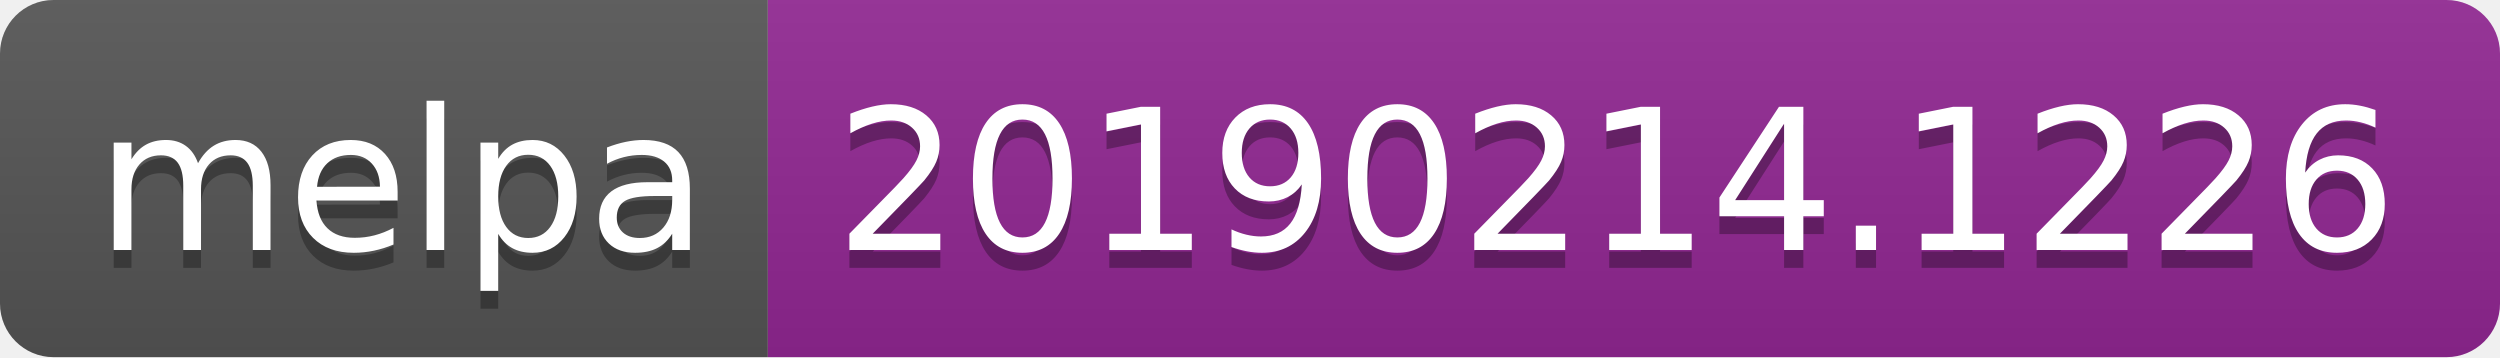
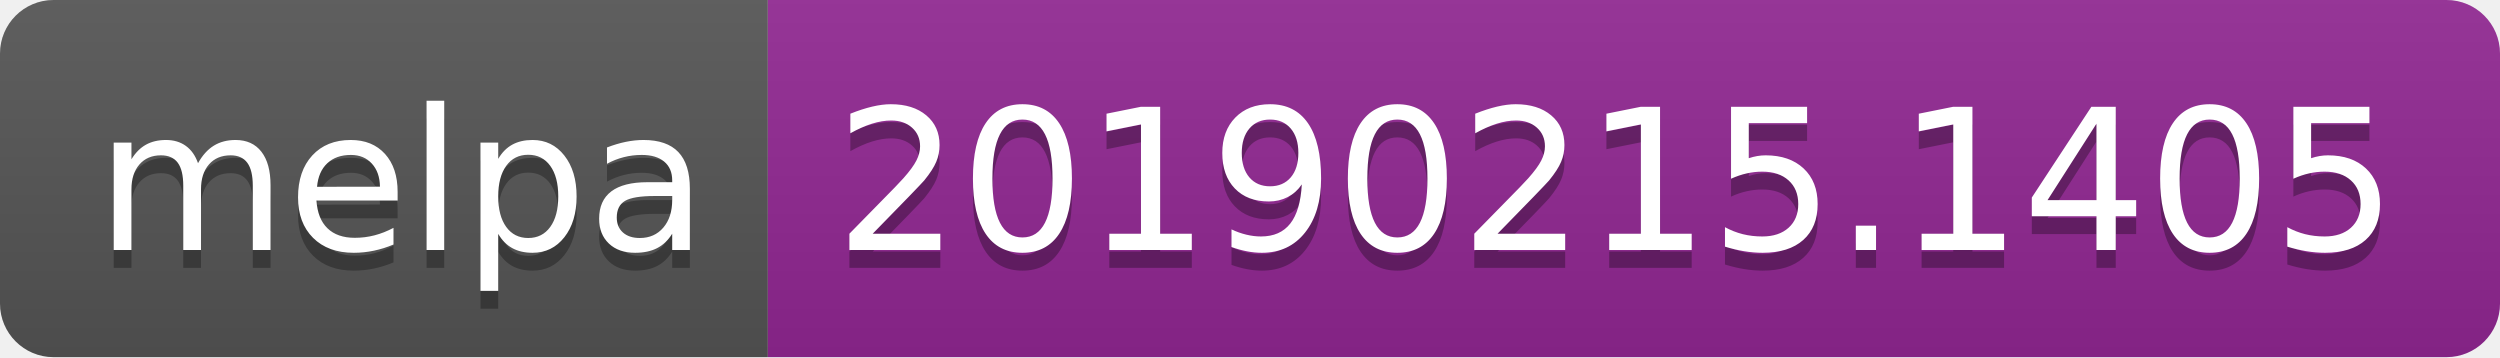
<svg xmlns="http://www.w3.org/2000/svg" width="140" height="20">
  <linearGradient id="b" x2="0" y2="100%">
    <stop offset="0" stop-color="#bbb" stop-opacity=".1" />
    <stop offset="1" stop-opacity=".1" />
  </linearGradient>
  <clipPath id="a">
    <rect width="140" height="20" rx="3" fill="#fff" />
  </clipPath>
  <g clip-path="url(#a)">
    <path fill="#555" d="M0 0h43v20H0z" />
    <path fill="#922793" d="M43 0h97v20H43z" />
    <path fill="url(#b)" d="M0 0h140v20H0z" />
  </g>
  <g fill="#fff" text-anchor="middle" font-family="DejaVu Sans,Verdana,Geneva,sans-serif" font-size="110">
    <text x="225" y="150" fill="#010101" fill-opacity=".3" transform="scale(.1)" textLength="330">melpa</text>
    <text x="225" y="140" transform="scale(.1)" textLength="330">melpa</text>
-     <text x="905" y="150" fill="#010101" fill-opacity=".3" transform="scale(.1)" textLength="870">20190214.1226</text>
-     <text x="905" y="140" transform="scale(.1)" textLength="870">20190214.1226</text>
+     <text x="905" y="150" fill="#010101" fill-opacity=".3" transform="scale(.1)" textLength="870">20190215.1405</text>
+     <text x="905" y="140" transform="scale(.1)" textLength="870">20190215.1405</text>
  </g>
</svg>
